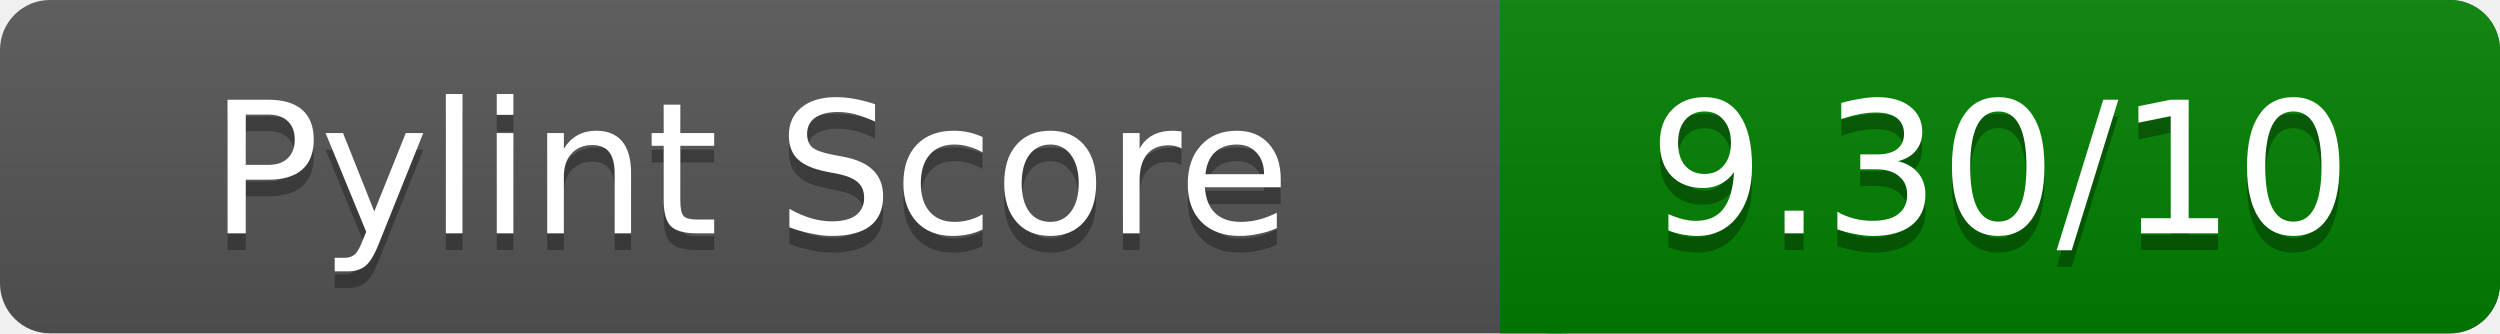
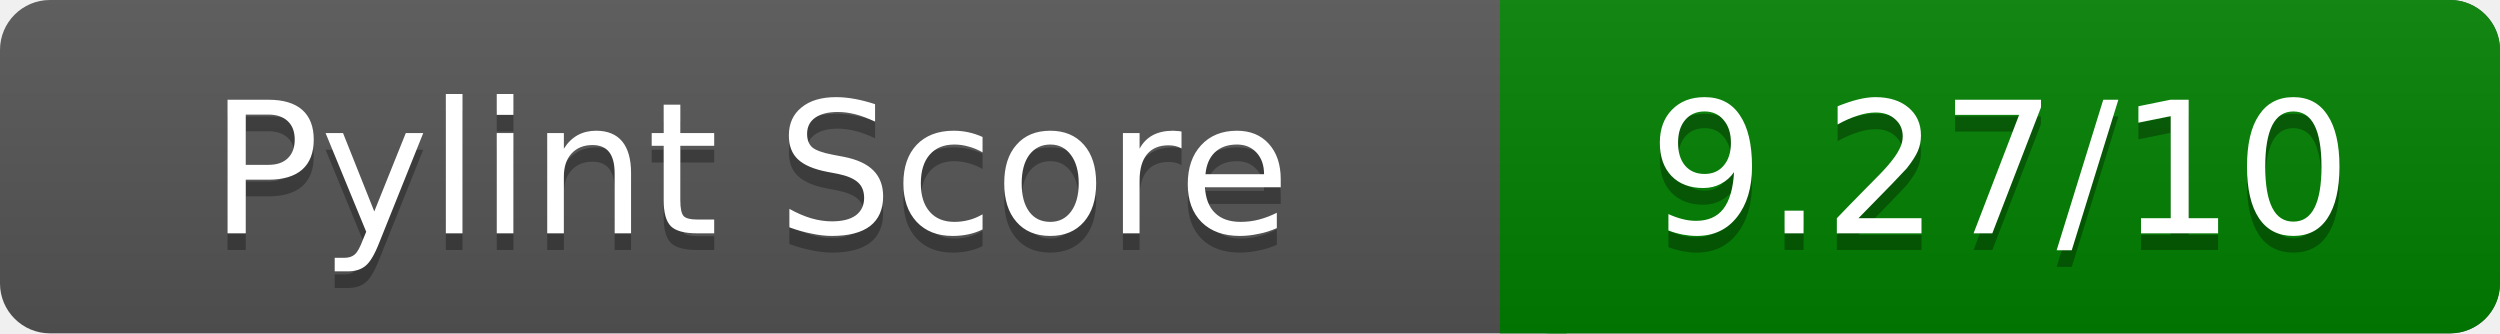
<svg xmlns="http://www.w3.org/2000/svg" width="150" height="20" role="img" aria-label="Pylint Score">
  <linearGradient id="a" x2="0" y2="100%">
    <stop offset="0" stop-color="#bbb" stop-opacity=".1" />
    <stop offset="1" stop-opacity=".1" />
  </linearGradient>
  <rect rx="3" width="150" height="20" fill="#555" />
  <rect rx="3" x="90" width="60" height="20" fill="green" />
  <path fill="green" d="M90 0h4v20h-4z" />
  <rect rx="3" width="150" height="20" fill="url(#a)" />
  <g fill="#fff" text-anchor="middle" font-family="Verdana,DejaVu Sans,sans-serif" font-size="11">
    <text x="45" y="15" fill="#010101" fill-opacity=".3">Pylint Score</text>
    <text x="45" y="14">Pylint Score</text>
-     <text x="120" y="15" fill="#010101" fill-opacity=".3">9.30/10</text>
-     <text x="120" y="14">9.30/10</text>
+     <text x="120" y="15" fill="#010101" fill-opacity=".3">9.27/10</text>
+     <text x="120" y="14">9.27/10</text>
  </g>
</svg>
